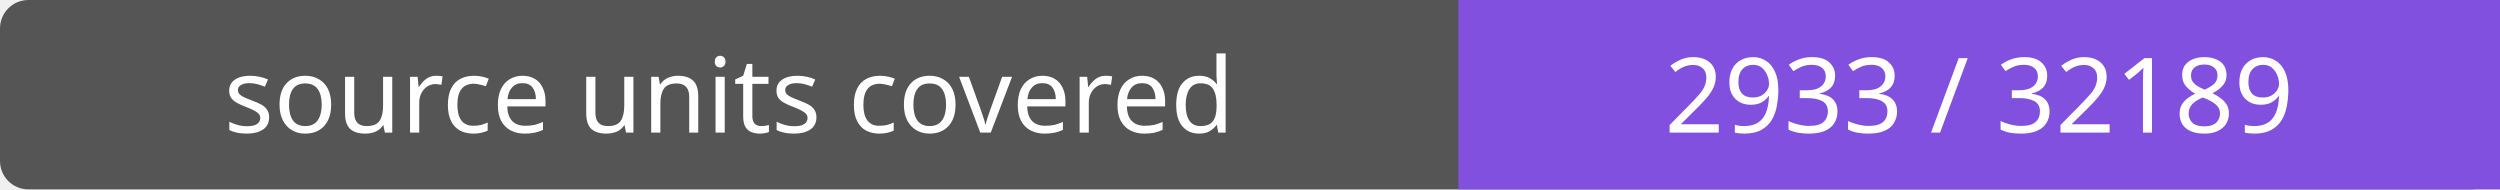
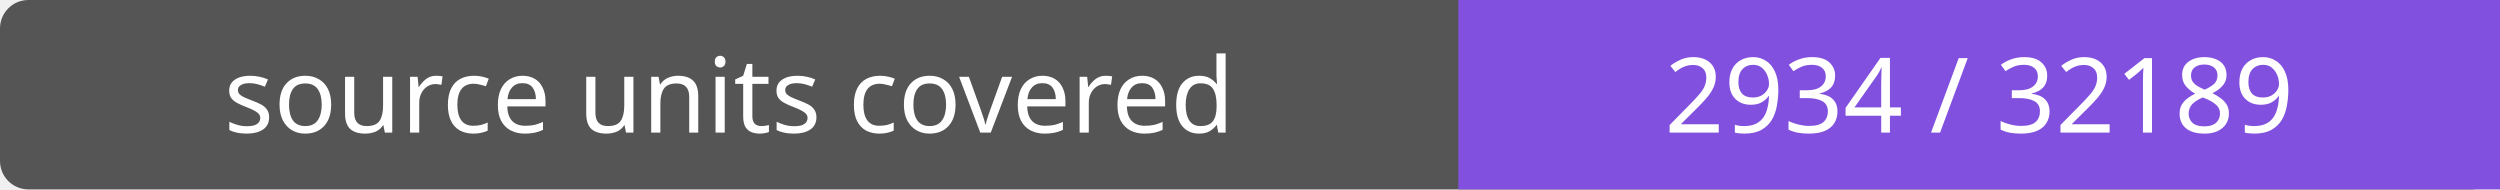
- <svg xmlns="http://www.w3.org/2000/svg" width="264" height="20" role="img" aria-label="source units covered: 2933 / 32189">
+ <svg xmlns="http://www.w3.org/2000/svg" width="264" height="20" role="img" aria-label="source units covered: 2934 / 32189">
  <rect width="264" height="20" rx="3" fill="#555" />
  <path fill="#8250df" d="M154 0h110v20H154z" />
  <g fill="#fff" text-anchor="middle" font-family="Verdana,sans-serif" font-size="11">
    <text x="77.0" y="14">source units covered</text>
-     <text x="209.0" y="14">2933 / 32189</text>
+     <text x="209.0" y="14">2934 / 32189</text>
  </g>
</svg>
